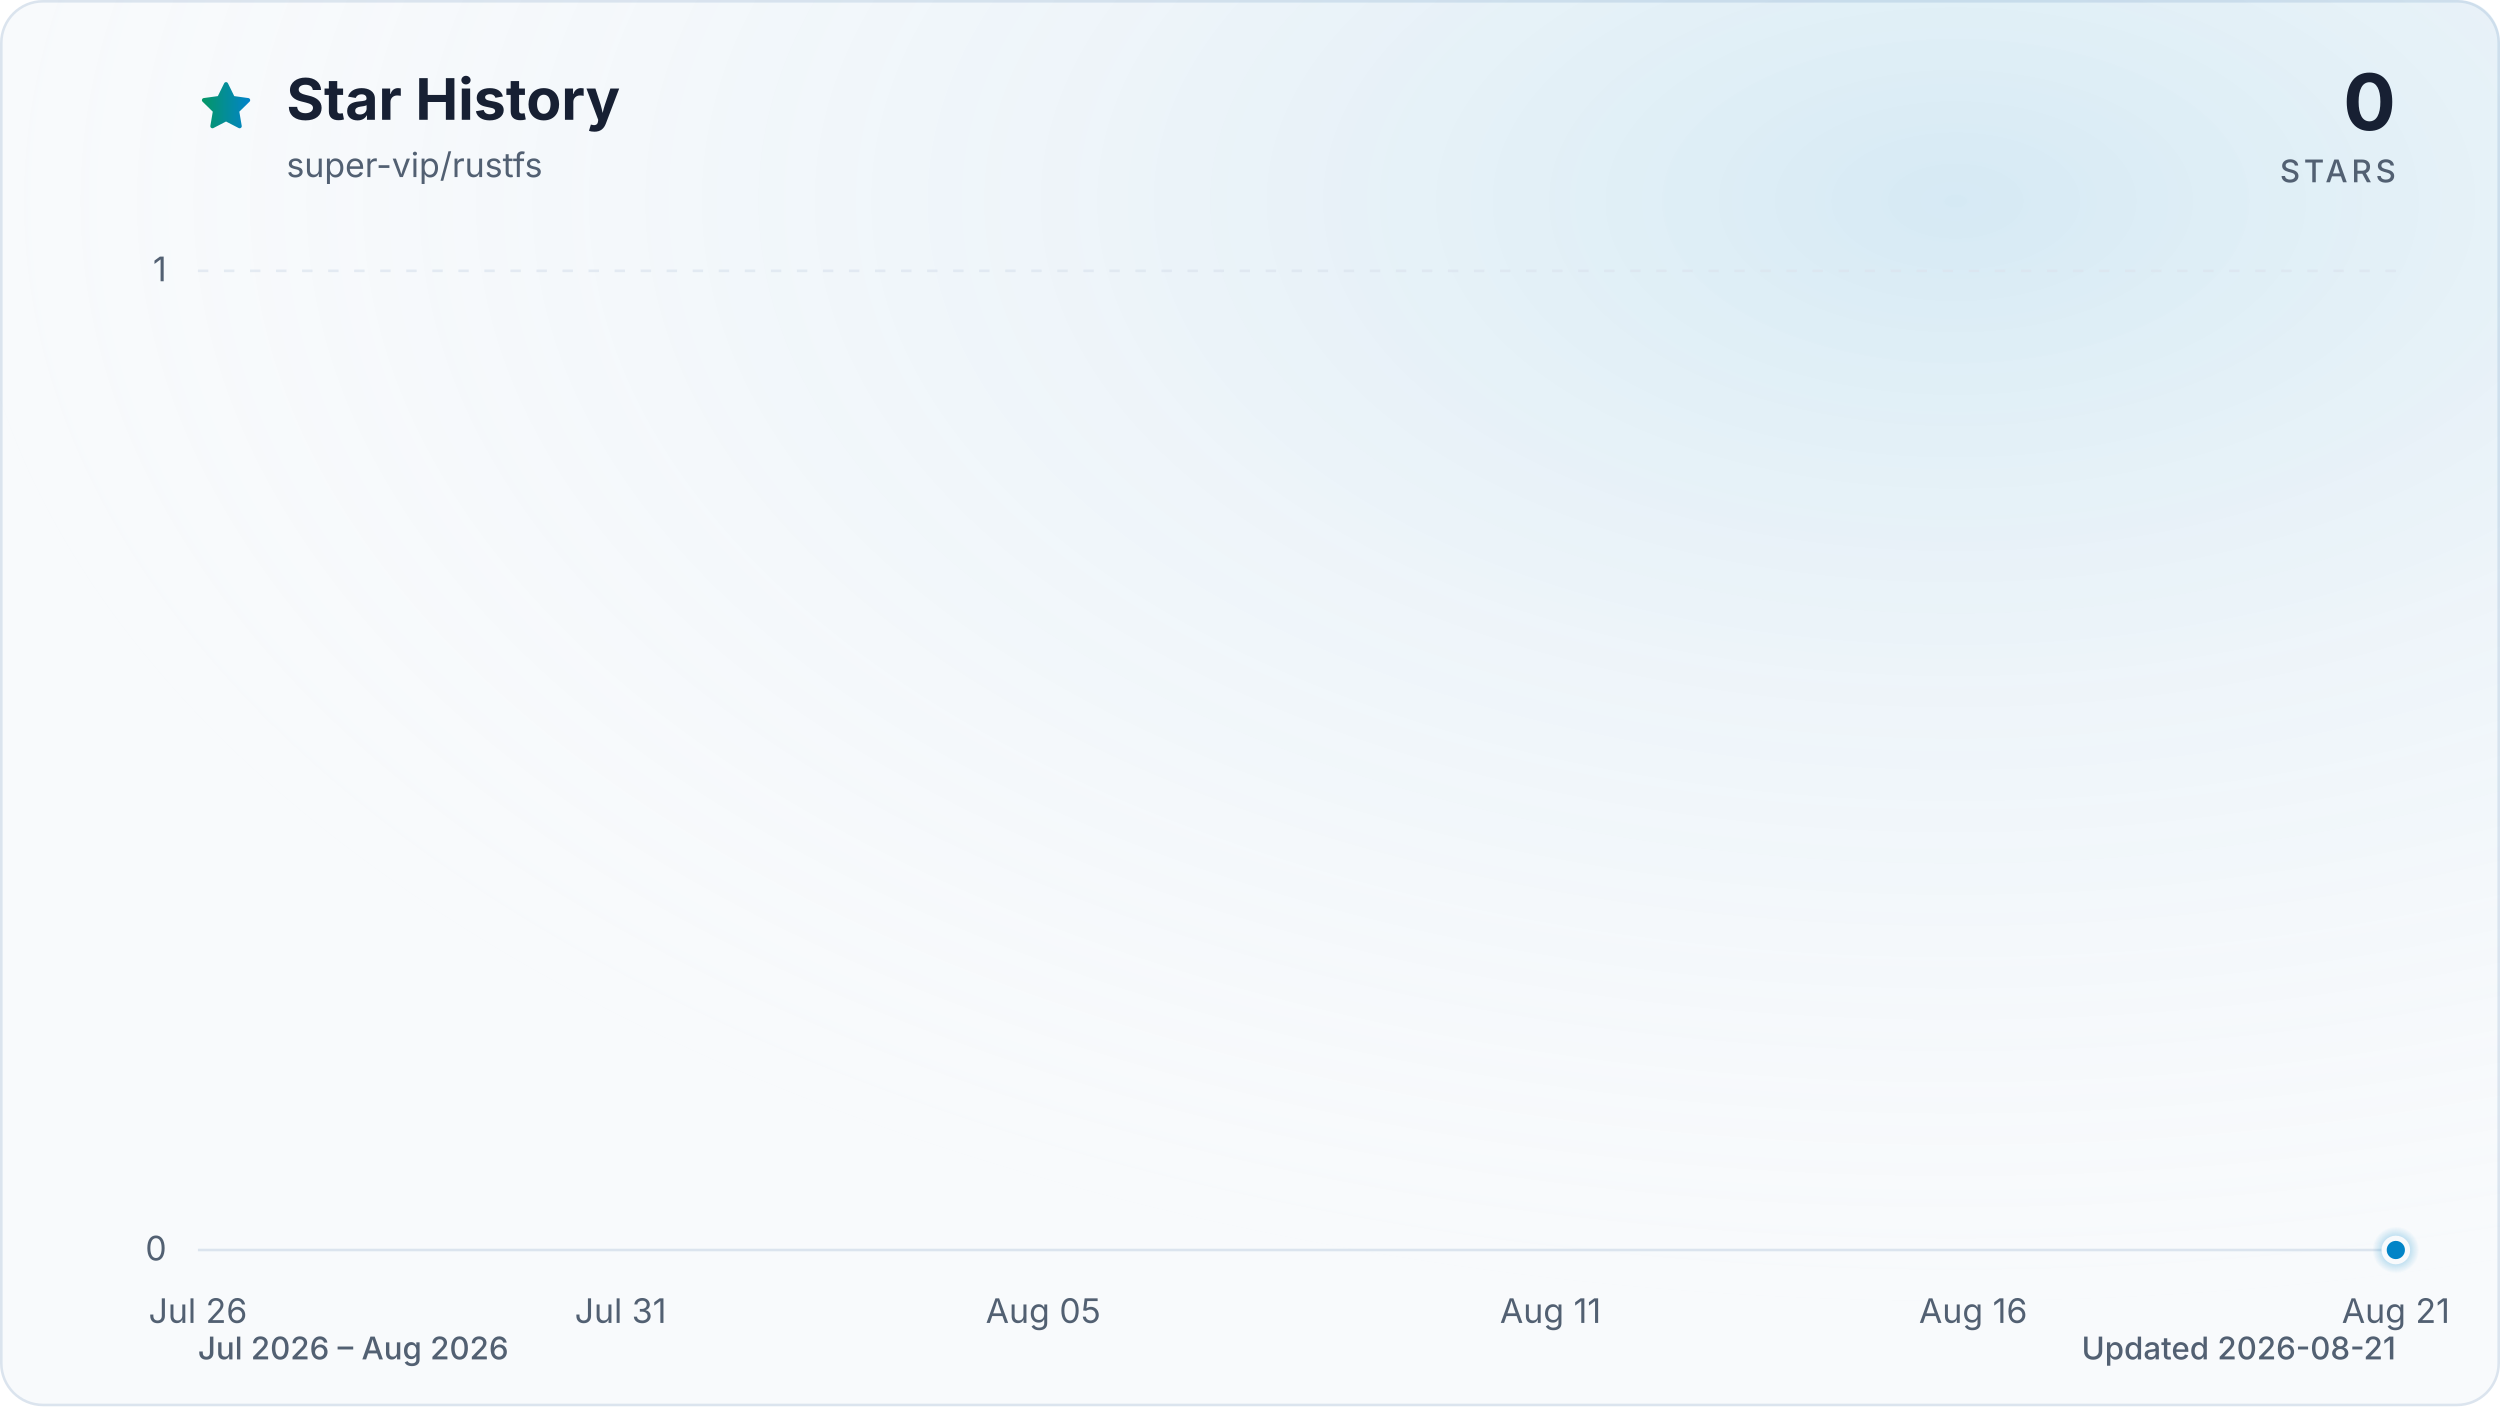
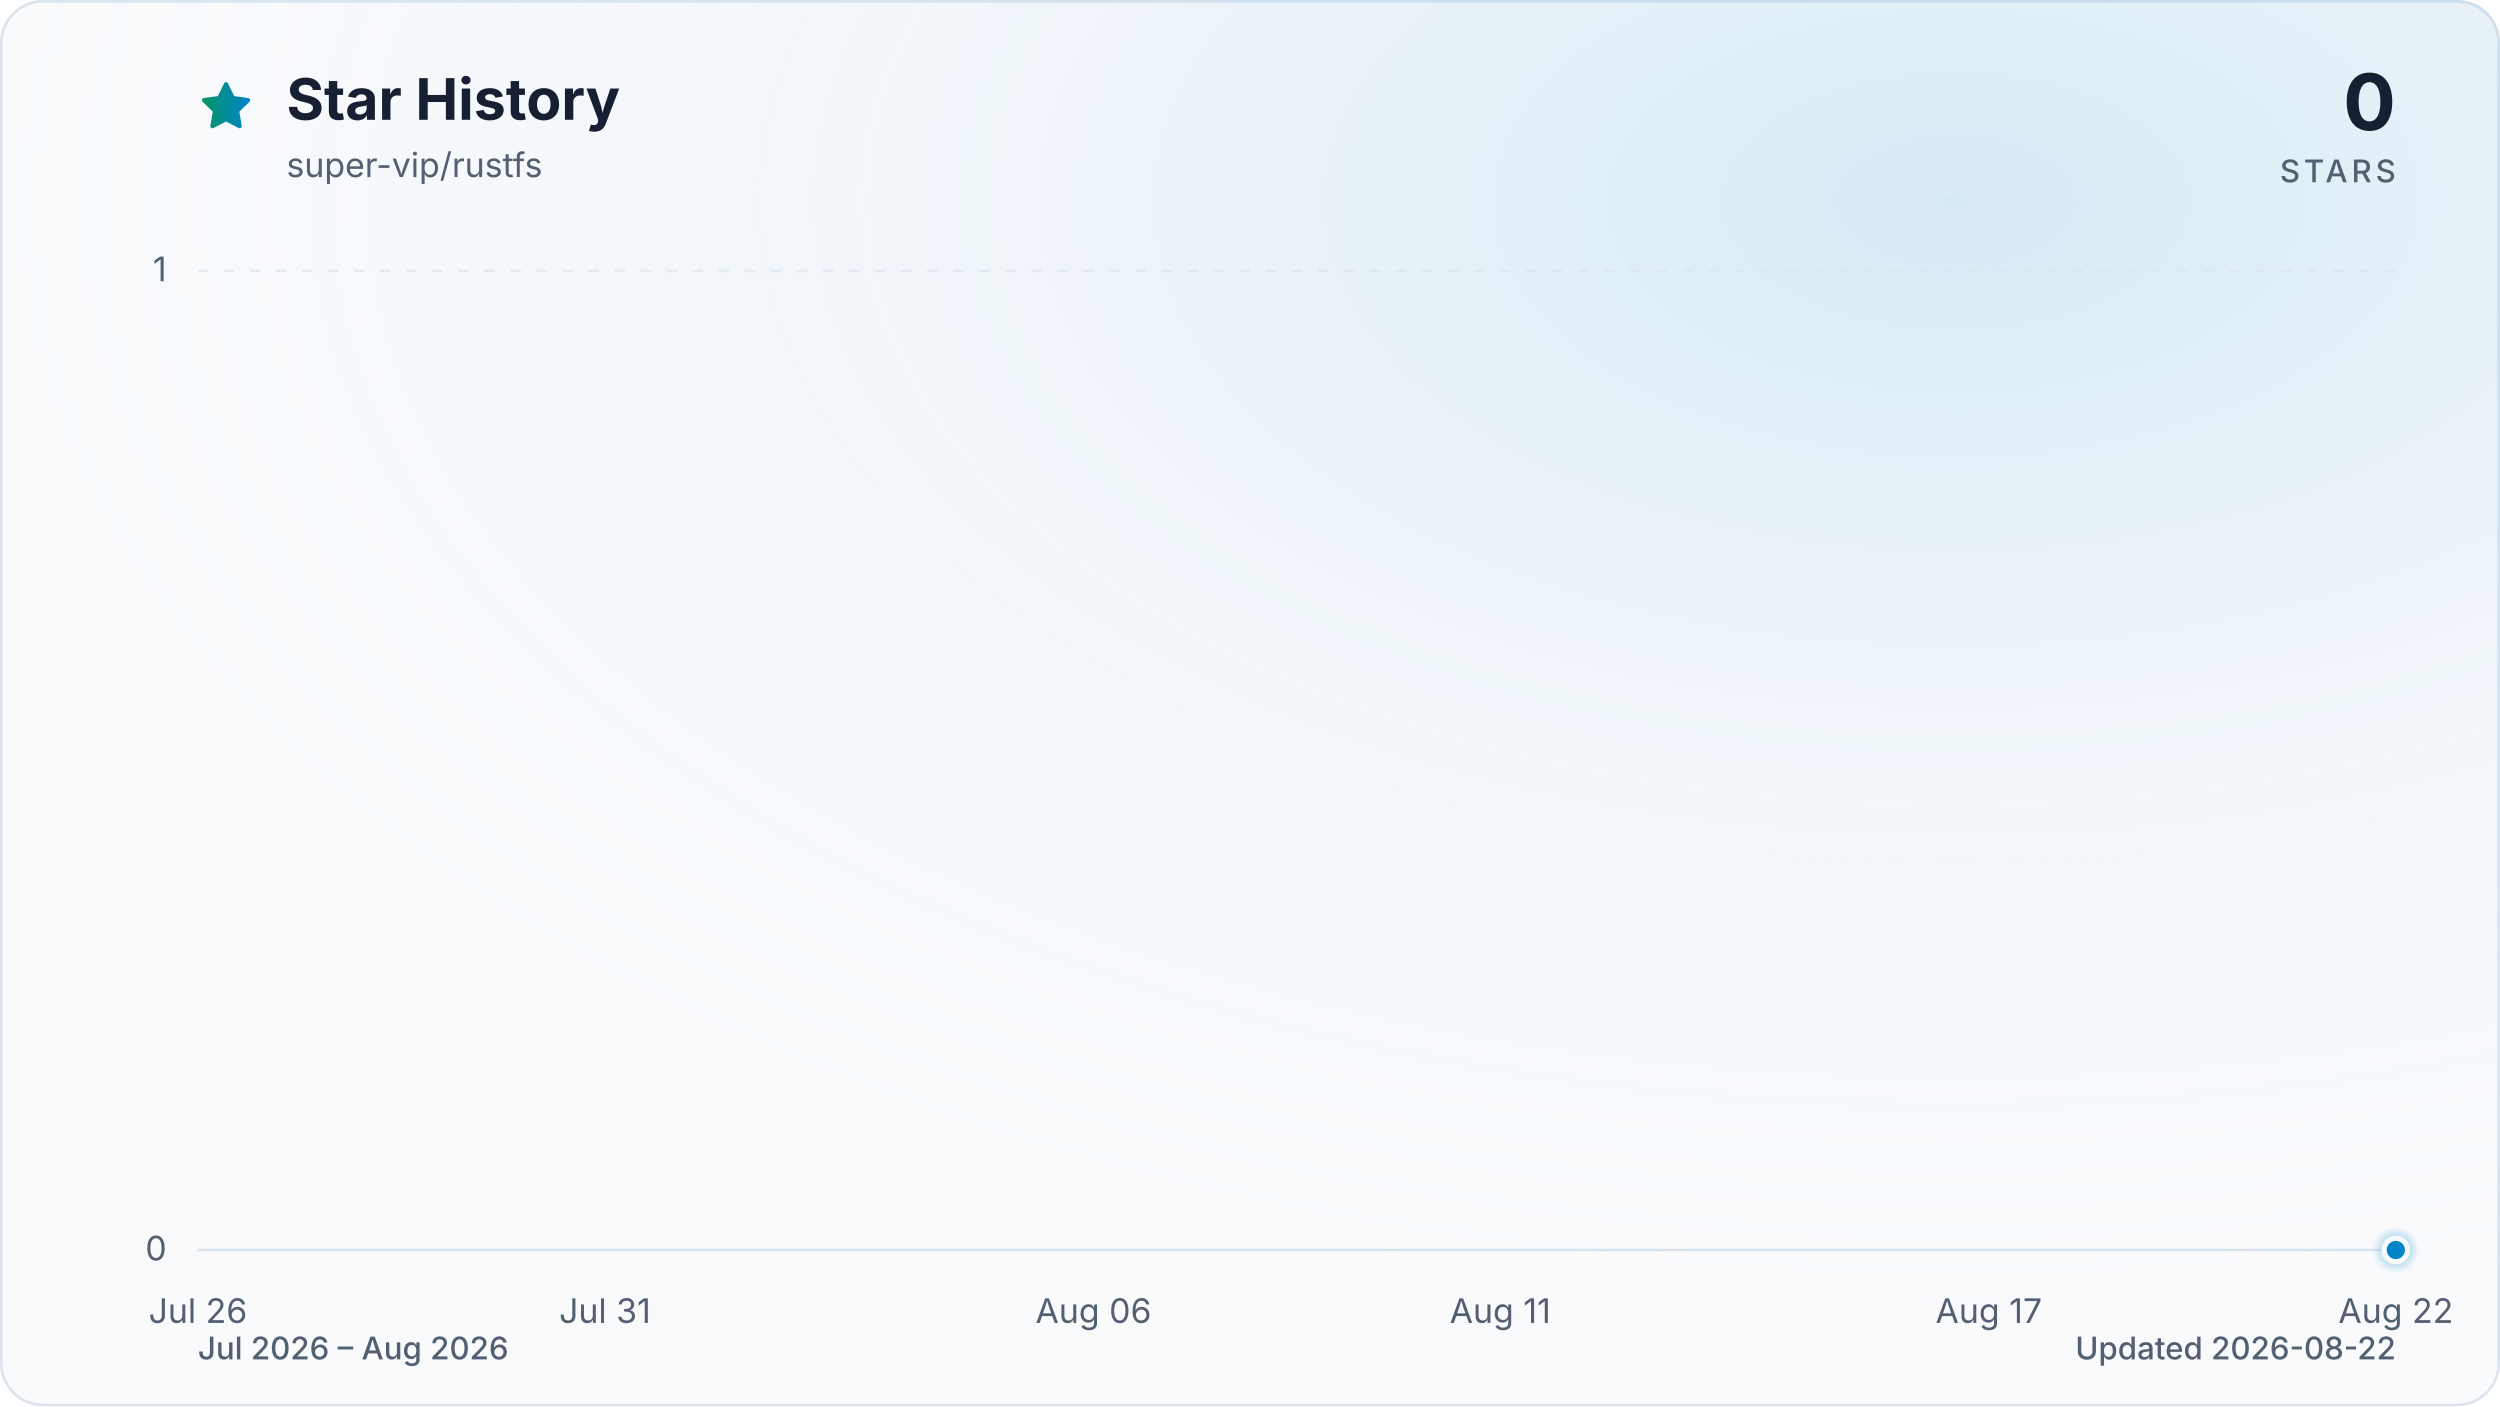
<svg xmlns="http://www.w3.org/2000/svg" viewBox="0 0 960 540" role="img" aria-labelledby="title description" data-style="gradient" data-variant="glow" data-animated="true">
  <defs>
    <linearGradient id="trend" x1="0" y1="0" x2="1" y2="0">
      <stop offset="0%" stop-color="#059669" />
      <stop offset="100%" stop-color="#0284c7" />
    </linearGradient>
    <linearGradient id="area" x1="0" y1="0" x2="0" y2="1">
      <stop offset="0%" stop-color="#059669" stop-opacity="0.30" />
      <stop offset="55%" stop-color="#0284c7" stop-opacity="0.10" />
      <stop offset="100%" stop-color="#0284c7" stop-opacity="0.01" />
    </linearGradient>
    <radialGradient id="marker-halo" cx="50%" cy="50%" r="50%">
      <stop offset="0%" stop-color="#0284c7" stop-opacity="0.55" />
      <stop offset="100%" stop-color="#0284c7" stop-opacity="0" />
    </radialGradient>
    <radialGradient id="surface-glow" cx="78%" cy="14%" r="80%">
      <stop offset="0%" stop-color="#0284c7" stop-opacity="0.14" />
      <stop offset="100%" stop-color="#f8fafc" stop-opacity="0" />
    </radialGradient>
    <filter id="trend-glow" x="-20%" y="-20%" width="140%" height="140%">
      <feGaussianBlur stdDeviation="7" />
    </filter>
  </defs>
  <style>
.trend-enter{transform-box:fill-box;transform-origin:center;animation:trend-enter 520ms cubic-bezier(0.16,1,0.3,1)}
.marker-enter{transform-box:fill-box;transform-origin:center;animation:marker-enter 320ms cubic-bezier(0.16,1,0.3,1) 200ms both}
.marker-pulse{transform-box:fill-box;transform-origin:center;animation:marker-pulse 2.6s ease-out infinite}
@keyframes trend-enter{from{opacity:.35;transform:translateY(10px)}to{opacity:1;transform:translateY(0)}}
@keyframes marker-enter{from{opacity:0;transform:scale(.4)}to{opacity:1;transform:scale(1)}}
@keyframes marker-pulse{0%{opacity:.5;transform:scale(.7)}70%,100%{opacity:0;transform:scale(2.1)}}
@media (prefers-reduced-motion:reduce){.trend-enter,.marker-enter,.marker-pulse{animation:none!important}}
@media (prefers-reduced-motion:reduce){.marker-pulse{opacity:0}}
</style>
  <rect x="0.5" y="0.5" width="959" height="539" fill="#f8fafc" stroke="#dbe4ee" stroke-width="1" rx="16" />
  <rect width="960" height="540" fill="url(#surface-glow)" rx="16" />
  <path d="M12 2.6l2.9 5.9 6.5.9-4.7 4.6 1.1 6.5-5.8-3-5.8 3 1.1-6.5-4.7-4.6 6.5-.9L12 2.6Z" transform="translate(76 30) scale(.9)" fill="url(#trend)" stroke="url(#trend)" stroke-width="1.8" stroke-linejoin="round" aria-hidden="true" />
  <text x="110" y="46" fill="#172033" font-family="ui-sans-serif, system-ui, -apple-system, BlinkMacSystemFont, 'Segoe UI', sans-serif" font-size="22" font-weight="700">Star History</text>
  <text x="110" y="68" fill="#526072" font-family="ui-sans-serif, system-ui, -apple-system, BlinkMacSystemFont, 'Segoe UI', sans-serif" font-size="13">super-vip/rustfs</text>
  <text x="920" y="50" fill="#172033" font-family="ui-sans-serif, system-ui, -apple-system, BlinkMacSystemFont, 'Segoe UI', sans-serif" font-size="30" font-weight="700" text-anchor="end">0</text>
  <text x="920" y="70" fill="#526072" font-family="ui-sans-serif, system-ui, -apple-system, BlinkMacSystemFont, 'Segoe UI', sans-serif" font-size="12" font-weight="500" letter-spacing="1.5" text-anchor="end">STARS</text>
  <line x1="76" y1="480.0" x2="920" y2="480.0" stroke="#dbe4ee" stroke-width="1" stroke-dasharray="0" opacity="1" />
  <text x="64" y="484.0" fill="#526072" font-family="ui-sans-serif, system-ui, -apple-system, BlinkMacSystemFont, 'Segoe UI', sans-serif" font-size="13" text-anchor="end">0</text>
  <line x1="76" y1="104.0" x2="920" y2="104.0" stroke="#dbe4ee" stroke-width="1" stroke-dasharray="4 6" opacity="0.7" />
  <text x="64" y="108.0" fill="#526072" font-family="ui-sans-serif, system-ui, -apple-system, BlinkMacSystemFont, 'Segoe UI', sans-serif" font-size="13" text-anchor="end">1</text>
  <text x="76.0" y="508" fill="#526072" font-family="ui-sans-serif, system-ui, -apple-system, BlinkMacSystemFont, 'Segoe UI', sans-serif" font-size="13" text-anchor="middle">Jul 26</text>
-   <text x="238.3" y="508" fill="#526072" font-family="ui-sans-serif, system-ui, -apple-system, BlinkMacSystemFont, 'Segoe UI', sans-serif" font-size="13" text-anchor="middle">Jul 31</text>
-   <text x="400.6" y="508" fill="#526072" font-family="ui-sans-serif, system-ui, -apple-system, BlinkMacSystemFont, 'Segoe UI', sans-serif" font-size="13" text-anchor="middle">Aug 05</text>
-   <text x="595.4" y="508" fill="#526072" font-family="ui-sans-serif, system-ui, -apple-system, BlinkMacSystemFont, 'Segoe UI', sans-serif" font-size="13" text-anchor="middle">Aug 11</text>
-   <text x="757.7" y="508" fill="#526072" font-family="ui-sans-serif, system-ui, -apple-system, BlinkMacSystemFont, 'Segoe UI', sans-serif" font-size="13" text-anchor="middle">Aug 16</text>
-   <text x="920.0" y="508" fill="#526072" font-family="ui-sans-serif, system-ui, -apple-system, BlinkMacSystemFont, 'Segoe UI', sans-serif" font-size="13" text-anchor="middle">Aug 21</text>
+   <text x="232.3" y="508" fill="#526072" font-family="ui-sans-serif, system-ui, -apple-system, BlinkMacSystemFont, 'Segoe UI', sans-serif" font-size="13" text-anchor="middle">Jul 31</text>
+   <text x="419.9" y="508" fill="#526072" font-family="ui-sans-serif, system-ui, -apple-system, BlinkMacSystemFont, 'Segoe UI', sans-serif" font-size="13" text-anchor="middle">Aug 06</text>
+   <text x="576.1" y="508" fill="#526072" font-family="ui-sans-serif, system-ui, -apple-system, BlinkMacSystemFont, 'Segoe UI', sans-serif" font-size="13" text-anchor="middle">Aug 11</text>
+   <text x="763.7" y="508" fill="#526072" font-family="ui-sans-serif, system-ui, -apple-system, BlinkMacSystemFont, 'Segoe UI', sans-serif" font-size="13" text-anchor="middle">Aug 17</text>
+   <text x="920.0" y="508" fill="#526072" font-family="ui-sans-serif, system-ui, -apple-system, BlinkMacSystemFont, 'Segoe UI', sans-serif" font-size="13" text-anchor="middle">Aug 22</text>
  <g class="trend-enter">
-     <path d="M 76.0 480.0 C 86.8 480.0, 97.6 480.0, 108.5 480.0 C 119.3 480.0, 130.1 480.0, 140.9 480.0 C 151.7 480.0, 162.6 480.0, 173.4 480.0 C 184.2 480.0, 195.0 480.0, 205.8 480.0 C 216.7 480.0, 227.5 480.0, 238.3 480.0 C 249.1 480.0, 259.9 480.0, 270.8 480.0 C 281.6 480.0, 292.4 480.0, 303.2 480.0 C 314.1 480.0, 324.9 480.0, 335.7 480.0 C 346.5 480.0, 357.3 480.0, 368.2 480.0 C 379.0 480.0, 389.8 480.0, 400.6 480.0 C 411.4 480.0, 422.3 480.0, 433.1 480.0 C 443.9 480.0, 454.7 480.0, 465.5 480.0 C 476.4 480.0, 487.2 480.0, 498.0 480.0 C 508.8 480.0, 519.6 480.0, 530.5 480.0 C 541.3 480.0, 552.1 480.0, 562.9 480.0 C 573.7 480.0, 584.6 480.0, 595.4 480.0 C 606.2 480.0, 617.0 480.0, 627.8 480.0 C 638.7 480.0, 649.5 480.0, 660.3 480.0 C 671.1 480.0, 681.9 480.0, 692.8 480.0 C 703.6 480.0, 714.4 480.0, 725.2 480.0 C 736.1 480.0, 746.9 480.0, 757.7 480.0 C 768.5 480.0, 779.3 480.0, 790.2 480.0 C 801.0 480.0, 811.8 480.0, 822.6 480.0 C 833.4 480.0, 844.3 480.0, 855.1 480.0 C 865.9 480.0, 876.7 480.0, 887.5 480.0 C 898.4 480.0, 909.2 480.0, 920.0 480.0 L 920.0 480.0 L 76.0 480.0 Z" fill="url(#area)" />
-     <path d="M 76.0 480.0 C 86.8 480.0, 97.6 480.0, 108.5 480.0 C 119.3 480.0, 130.1 480.0, 140.9 480.0 C 151.7 480.0, 162.6 480.0, 173.4 480.0 C 184.2 480.0, 195.0 480.0, 205.8 480.0 C 216.7 480.0, 227.5 480.0, 238.3 480.0 C 249.1 480.0, 259.9 480.0, 270.8 480.0 C 281.6 480.0, 292.4 480.0, 303.2 480.0 C 314.1 480.0, 324.9 480.0, 335.7 480.0 C 346.5 480.0, 357.3 480.0, 368.2 480.0 C 379.0 480.0, 389.8 480.0, 400.6 480.0 C 411.4 480.0, 422.3 480.0, 433.1 480.0 C 443.9 480.0, 454.7 480.0, 465.5 480.0 C 476.4 480.0, 487.2 480.0, 498.0 480.0 C 508.8 480.0, 519.6 480.0, 530.5 480.0 C 541.3 480.0, 552.1 480.0, 562.9 480.0 C 573.7 480.0, 584.6 480.0, 595.4 480.0 C 606.2 480.0, 617.0 480.0, 627.8 480.0 C 638.7 480.0, 649.5 480.0, 660.3 480.0 C 671.1 480.0, 681.9 480.0, 692.8 480.0 C 703.6 480.0, 714.4 480.0, 725.2 480.0 C 736.1 480.0, 746.9 480.0, 757.7 480.0 C 768.5 480.0, 779.3 480.0, 790.2 480.0 C 801.0 480.0, 811.8 480.0, 822.6 480.0 C 833.4 480.0, 844.3 480.0, 855.1 480.0 C 865.9 480.0, 876.7 480.0, 887.5 480.0 C 898.4 480.0, 909.2 480.0, 920.0 480.0" fill="none" stroke="url(#trend)" stroke-width="12" stroke-linecap="round" stroke-linejoin="round" opacity="0.16" filter="url(#trend-glow)" />
-     <path d="M 76.0 480.0 C 86.8 480.0, 97.6 480.0, 108.5 480.0 C 119.3 480.0, 130.1 480.0, 140.9 480.0 C 151.7 480.0, 162.6 480.0, 173.4 480.0 C 184.2 480.0, 195.0 480.0, 205.8 480.0 C 216.7 480.0, 227.5 480.0, 238.3 480.0 C 249.1 480.0, 259.9 480.0, 270.8 480.0 C 281.6 480.0, 292.4 480.0, 303.2 480.0 C 314.1 480.0, 324.9 480.0, 335.7 480.0 C 346.5 480.0, 357.3 480.0, 368.2 480.0 C 379.0 480.0, 389.8 480.0, 400.6 480.0 C 411.4 480.0, 422.3 480.0, 433.1 480.0 C 443.9 480.0, 454.7 480.0, 465.5 480.0 C 476.4 480.0, 487.2 480.0, 498.0 480.0 C 508.8 480.0, 519.6 480.0, 530.5 480.0 C 541.3 480.0, 552.1 480.0, 562.9 480.0 C 573.7 480.0, 584.6 480.0, 595.4 480.0 C 606.2 480.0, 617.0 480.0, 627.8 480.0 C 638.7 480.0, 649.5 480.0, 660.3 480.0 C 671.1 480.0, 681.9 480.0, 692.8 480.0 C 703.6 480.0, 714.4 480.0, 725.2 480.0 C 736.1 480.0, 746.9 480.0, 757.7 480.0 C 768.5 480.0, 779.3 480.0, 790.2 480.0 C 801.0 480.0, 811.8 480.0, 822.6 480.0 C 833.4 480.0, 844.3 480.0, 855.1 480.0 C 865.9 480.0, 876.7 480.0, 887.5 480.0 C 898.4 480.0, 909.2 480.0, 920.0 480.0" fill="none" stroke="url(#trend)" stroke-width="3" stroke-linecap="round" stroke-linejoin="round" />
+     <path d="M 76.0 480.0 C 86.4 480.0, 96.8 480.0, 107.3 480.0 C 117.7 480.0, 128.1 480.0, 138.5 480.0 C 148.9 480.0, 159.4 480.0, 169.8 480.0 C 180.2 480.0, 190.6 480.0, 201.0 480.0 C 211.5 480.0, 221.9 480.0, 232.3 480.0 C 242.7 480.0, 253.1 480.0, 263.6 480.0 C 274.0 480.0, 284.4 480.0, 294.8 480.0 C 305.2 480.0, 315.7 480.0, 326.1 480.0 C 336.5 480.0, 346.9 480.0, 357.3 480.0 C 367.8 480.0, 378.2 480.0, 388.6 480.0 C 399.0 480.0, 409.4 480.0, 419.9 480.0 C 430.3 480.0, 440.7 480.0, 451.1 480.0 C 461.5 480.0, 472.0 480.0, 482.4 480.0 C 492.8 480.0, 503.2 480.0, 513.6 480.0 C 524.0 480.0, 534.5 480.0, 544.9 480.0 C 555.3 480.0, 565.7 480.0, 576.1 480.0 C 586.6 480.0, 597.0 480.0, 607.4 480.0 C 617.8 480.0, 628.2 480.0, 638.7 480.0 C 649.1 480.0, 659.5 480.0, 669.9 480.0 C 680.3 480.0, 690.8 480.0, 701.2 480.0 C 711.6 480.0, 722.0 480.0, 732.4 480.0 C 742.9 480.0, 753.3 480.0, 763.7 480.0 C 774.1 480.0, 784.5 480.0, 795.0 480.0 C 805.4 480.0, 815.8 480.0, 826.2 480.0 C 836.6 480.0, 847.1 480.0, 857.5 480.0 C 867.9 480.0, 878.3 480.0, 888.7 480.0 C 899.2 480.0, 909.6 480.0, 920.0 480.0 L 920.0 480.0 L 76.0 480.0 Z" fill="url(#area)" />
+     <path d="M 76.0 480.0 C 86.4 480.0, 96.8 480.0, 107.3 480.0 C 117.7 480.0, 128.1 480.0, 138.5 480.0 C 148.9 480.0, 159.4 480.0, 169.8 480.0 C 180.2 480.0, 190.6 480.0, 201.0 480.0 C 211.5 480.0, 221.9 480.0, 232.3 480.0 C 242.7 480.0, 253.1 480.0, 263.6 480.0 C 274.0 480.0, 284.4 480.0, 294.8 480.0 C 305.2 480.0, 315.7 480.0, 326.1 480.0 C 336.5 480.0, 346.9 480.0, 357.3 480.0 C 367.8 480.0, 378.2 480.0, 388.6 480.0 C 399.0 480.0, 409.4 480.0, 419.9 480.0 C 430.3 480.0, 440.7 480.0, 451.1 480.0 C 461.5 480.0, 472.0 480.0, 482.4 480.0 C 492.8 480.0, 503.2 480.0, 513.6 480.0 C 524.0 480.0, 534.5 480.0, 544.9 480.0 C 555.3 480.0, 565.7 480.0, 576.1 480.0 C 586.6 480.0, 597.0 480.0, 607.4 480.0 C 617.8 480.0, 628.2 480.0, 638.7 480.0 C 649.1 480.0, 659.5 480.0, 669.9 480.0 C 680.3 480.0, 690.8 480.0, 701.2 480.0 C 711.6 480.0, 722.0 480.0, 732.4 480.0 C 742.9 480.0, 753.3 480.0, 763.7 480.0 C 774.1 480.0, 784.5 480.0, 795.0 480.0 C 805.4 480.0, 815.8 480.0, 826.2 480.0 C 836.6 480.0, 847.1 480.0, 857.5 480.0 C 867.9 480.0, 878.3 480.0, 888.7 480.0 C 899.2 480.0, 909.6 480.0, 920.0 480.0" fill="none" stroke="url(#trend)" stroke-width="12" stroke-linecap="round" stroke-linejoin="round" opacity="0.16" filter="url(#trend-glow)" />
+     <path d="M 76.0 480.0 C 86.4 480.0, 96.8 480.0, 107.3 480.0 C 117.7 480.0, 128.1 480.0, 138.5 480.0 C 148.9 480.0, 159.4 480.0, 169.8 480.0 C 180.2 480.0, 190.6 480.0, 201.0 480.0 C 211.5 480.0, 221.9 480.0, 232.3 480.0 C 242.7 480.0, 253.1 480.0, 263.6 480.0 C 274.0 480.0, 284.4 480.0, 294.8 480.0 C 305.2 480.0, 315.7 480.0, 326.1 480.0 C 336.5 480.0, 346.9 480.0, 357.3 480.0 C 367.8 480.0, 378.2 480.0, 388.6 480.0 C 399.0 480.0, 409.4 480.0, 419.9 480.0 C 430.3 480.0, 440.7 480.0, 451.1 480.0 C 461.5 480.0, 472.0 480.0, 482.4 480.0 C 492.8 480.0, 503.2 480.0, 513.6 480.0 C 524.0 480.0, 534.5 480.0, 544.9 480.0 C 555.3 480.0, 565.7 480.0, 576.1 480.0 C 586.6 480.0, 597.0 480.0, 607.4 480.0 C 617.8 480.0, 628.2 480.0, 638.7 480.0 C 649.1 480.0, 659.5 480.0, 669.9 480.0 C 680.3 480.0, 690.8 480.0, 701.2 480.0 C 711.6 480.0, 722.0 480.0, 732.4 480.0 C 742.9 480.0, 753.3 480.0, 763.7 480.0 C 774.1 480.0, 784.5 480.0, 795.0 480.0 C 805.4 480.0, 815.8 480.0, 826.2 480.0 C 836.6 480.0, 847.1 480.0, 857.5 480.0 C 867.9 480.0, 878.3 480.0, 888.7 480.0 C 899.2 480.0, 909.6 480.0, 920.0 480.0" fill="none" stroke="url(#trend)" stroke-width="3" stroke-linecap="round" stroke-linejoin="round" />
  </g>
  <g class="marker-enter">
    <circle class="marker-pulse" cx="920.0" cy="480.0" r="9" fill="url(#marker-halo)" />
    <circle cx="920.0" cy="480.0" r="4.5" fill="#0284c7" stroke="#f8fafc" stroke-width="2" />
  </g>
  <text x="76" y="522" fill="#526072" font-family="ui-sans-serif, system-ui, -apple-system, BlinkMacSystemFont, 'Segoe UI', sans-serif" font-size="12" font-weight="500">Jul 2026 – Aug 2026</text>
-   <text x="920" y="522" fill="#526072" font-family="ui-sans-serif, system-ui, -apple-system, BlinkMacSystemFont, 'Segoe UI', sans-serif" font-size="12" font-weight="500" text-anchor="end">Updated 2026-08-21</text>
+   <text x="920" y="522" fill="#526072" font-family="ui-sans-serif, system-ui, -apple-system, BlinkMacSystemFont, 'Segoe UI', sans-serif" font-size="12" font-weight="500" text-anchor="end">Updated 2026-08-22</text>
</svg>
